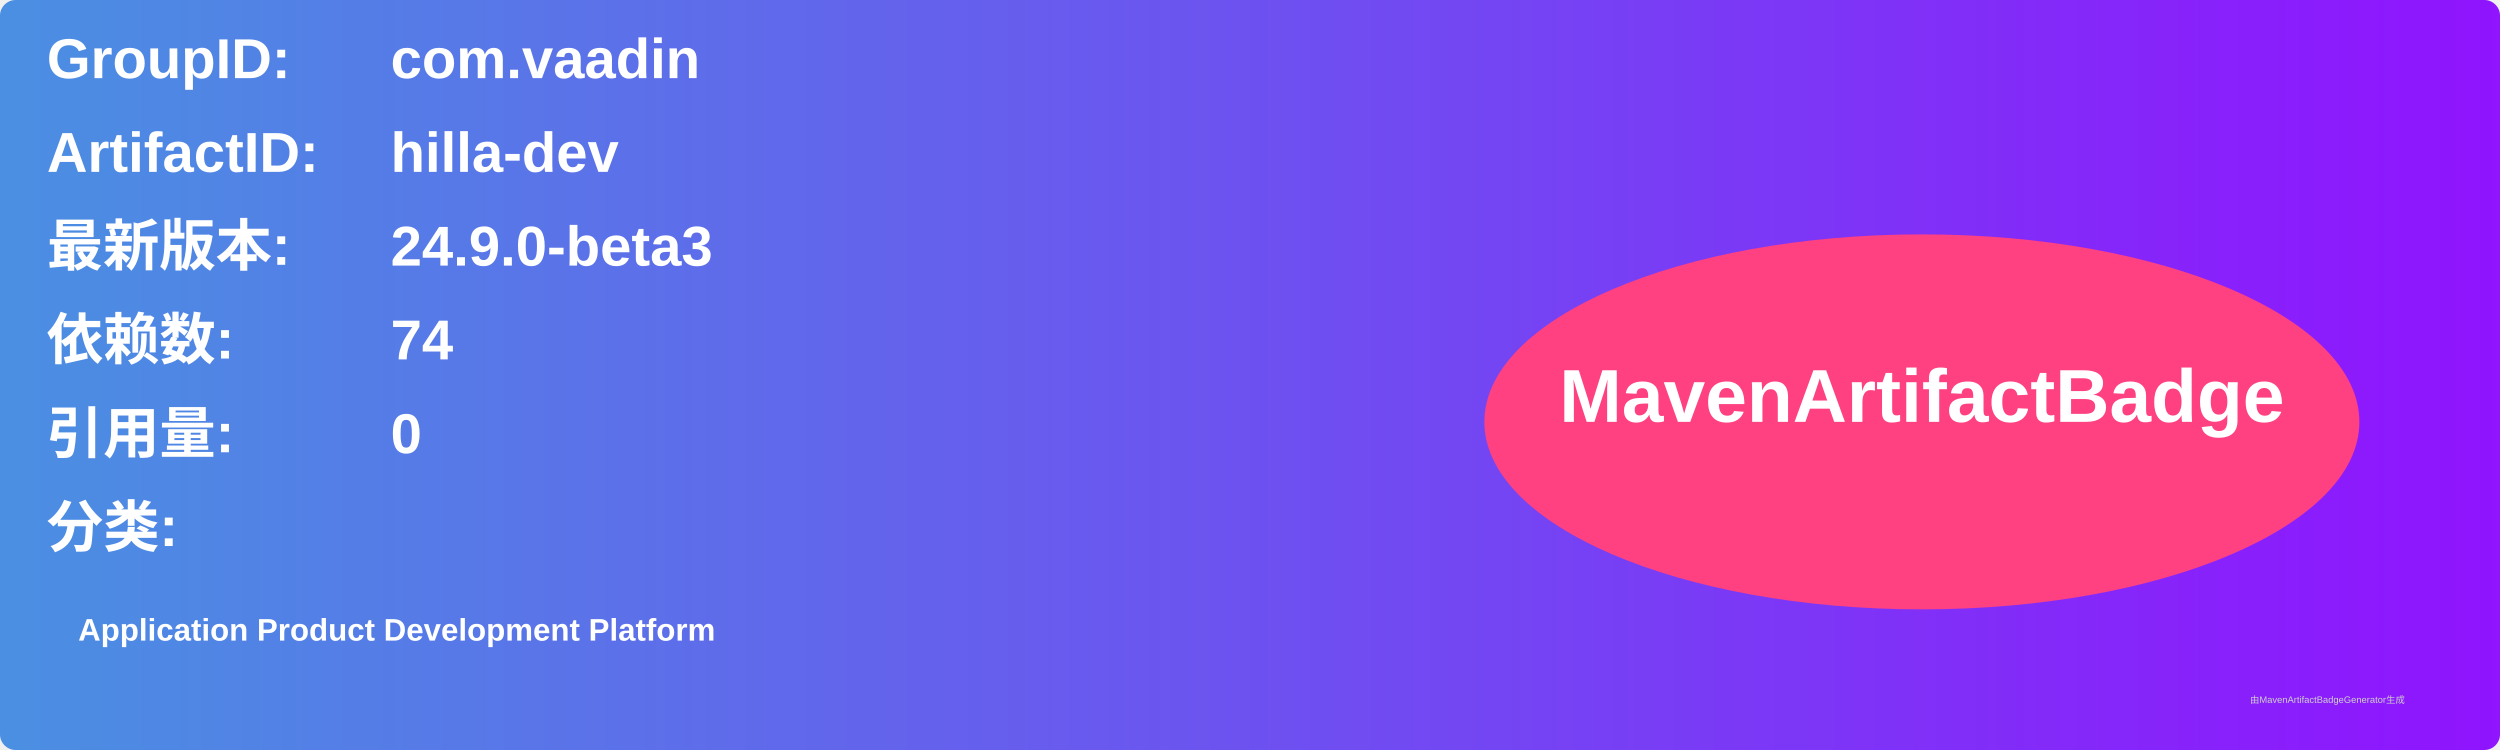
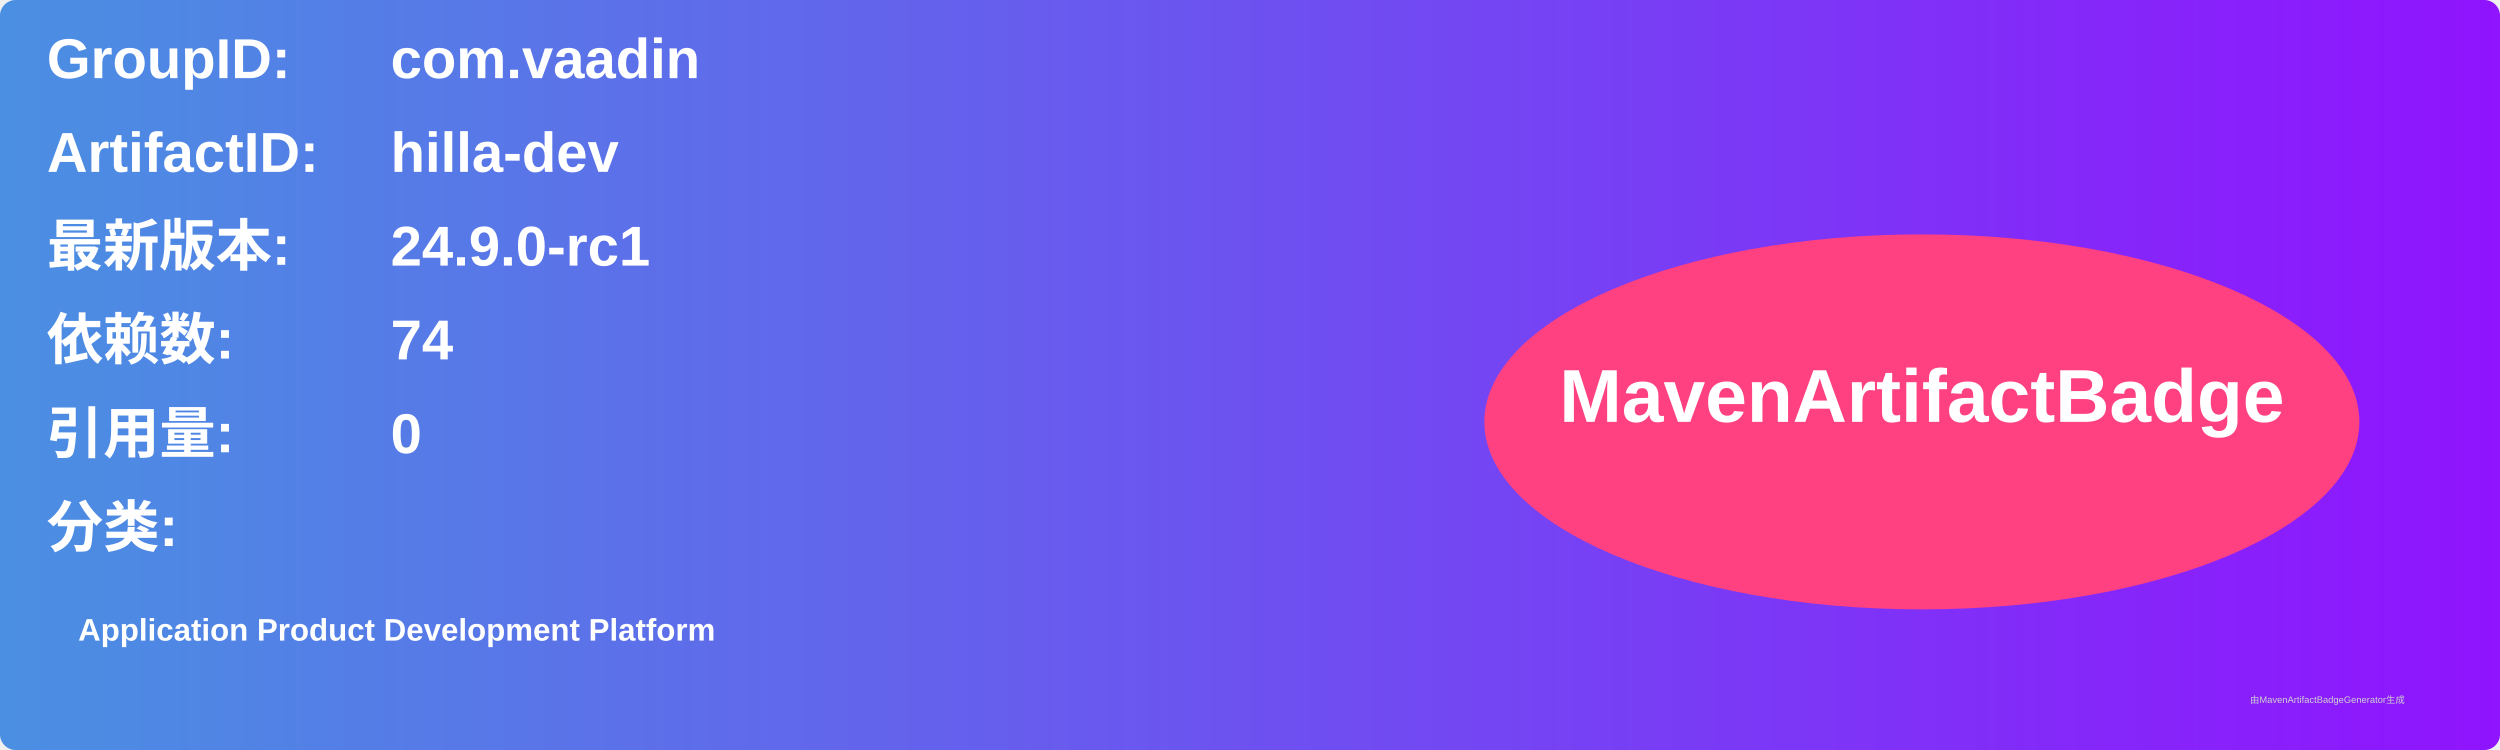
<svg xmlns="http://www.w3.org/2000/svg" width="800" height="240" viewBox="0 0 800 240">
  <linearGradient id="grad" x1="0%" y1="0%" x2="100%" y2="0%">
    <stop offset="0%" stop-color="#4a90e2" />
    <stop offset="100%" stop-color="#9013fe" />
  </linearGradient>
  <rect width="100%" height="100%" rx="5" ry="5" fill="url(#grad)" />
  <g transform="translate(15, 15)">
    <text x="0" y="10" font-family="Arial" font-size="18" fill="white" font-weight="bold" width="260">GroupID:</text>
    <text x="110" y="10" font-family="Arial" font-size="18" fill="white" font-weight="bold" width="460">com.vaadin</text>
    <text x="0" y="40" font-family="Arial" font-size="18" fill="white" font-weight="bold" width="260">ArtifactID:</text>
    <text x="110" y="40" font-family="Arial" font-size="18" fill="white" font-weight="bold" width="460">hilla-dev</text>
    <text x="0" y="70" font-family="Arial" font-size="18" fill="white" font-weight="bold">最新版本:</text>
    <text x="110" y="70" font-family="Arial" font-size="18" fill="white" font-weight="bold">
-       <tspan font-weight="bold">24.9.0-beta3</tspan>
+       <tspan font-weight="bold">24.9.0-rc1</tspan>
    </text>
    <text x="0" y="100" font-family="Arial" font-size="18" fill="white" font-weight="bold">依赖数: </text>
    <text x="110" y="100" font-family="Arial" font-size="18" fill="white">
      <tspan font-weight="bold">74</tspan>
    </text>
    <text x="0" y="130" font-family="Arial" font-size="18" fill="white" font-weight="bold">引用量: </text>
    <text x="110" y="130" font-family="Arial" font-size="18" fill="white">
      <tspan font-weight="bold">0</tspan>
    </text>
    <text x="0" y="160" font-family="Arial" font-size="18" fill="white" font-weight="bold">分类:</text>
    <text x="10" y="190" font-family="Arial" font-size="10" fill="white">
      <tspan font-weight="bold">Application Product Development Platform</tspan>
    </text>
    <ellipse cx="600" cy="120" rx="140" ry="60" fill="#ff4081" />
    <text x="600" y="120" text-anchor="middle" font-family="Arial" font-size="24" fill="white" font-weight="bold">MavenArtifactBadge</text>
  </g>
  <text x="720" y="225" font-family="Arial" font-size="3" fill="#d0d0d0">由MavenArtifactBadgeGenerator生成</text>
</svg>
